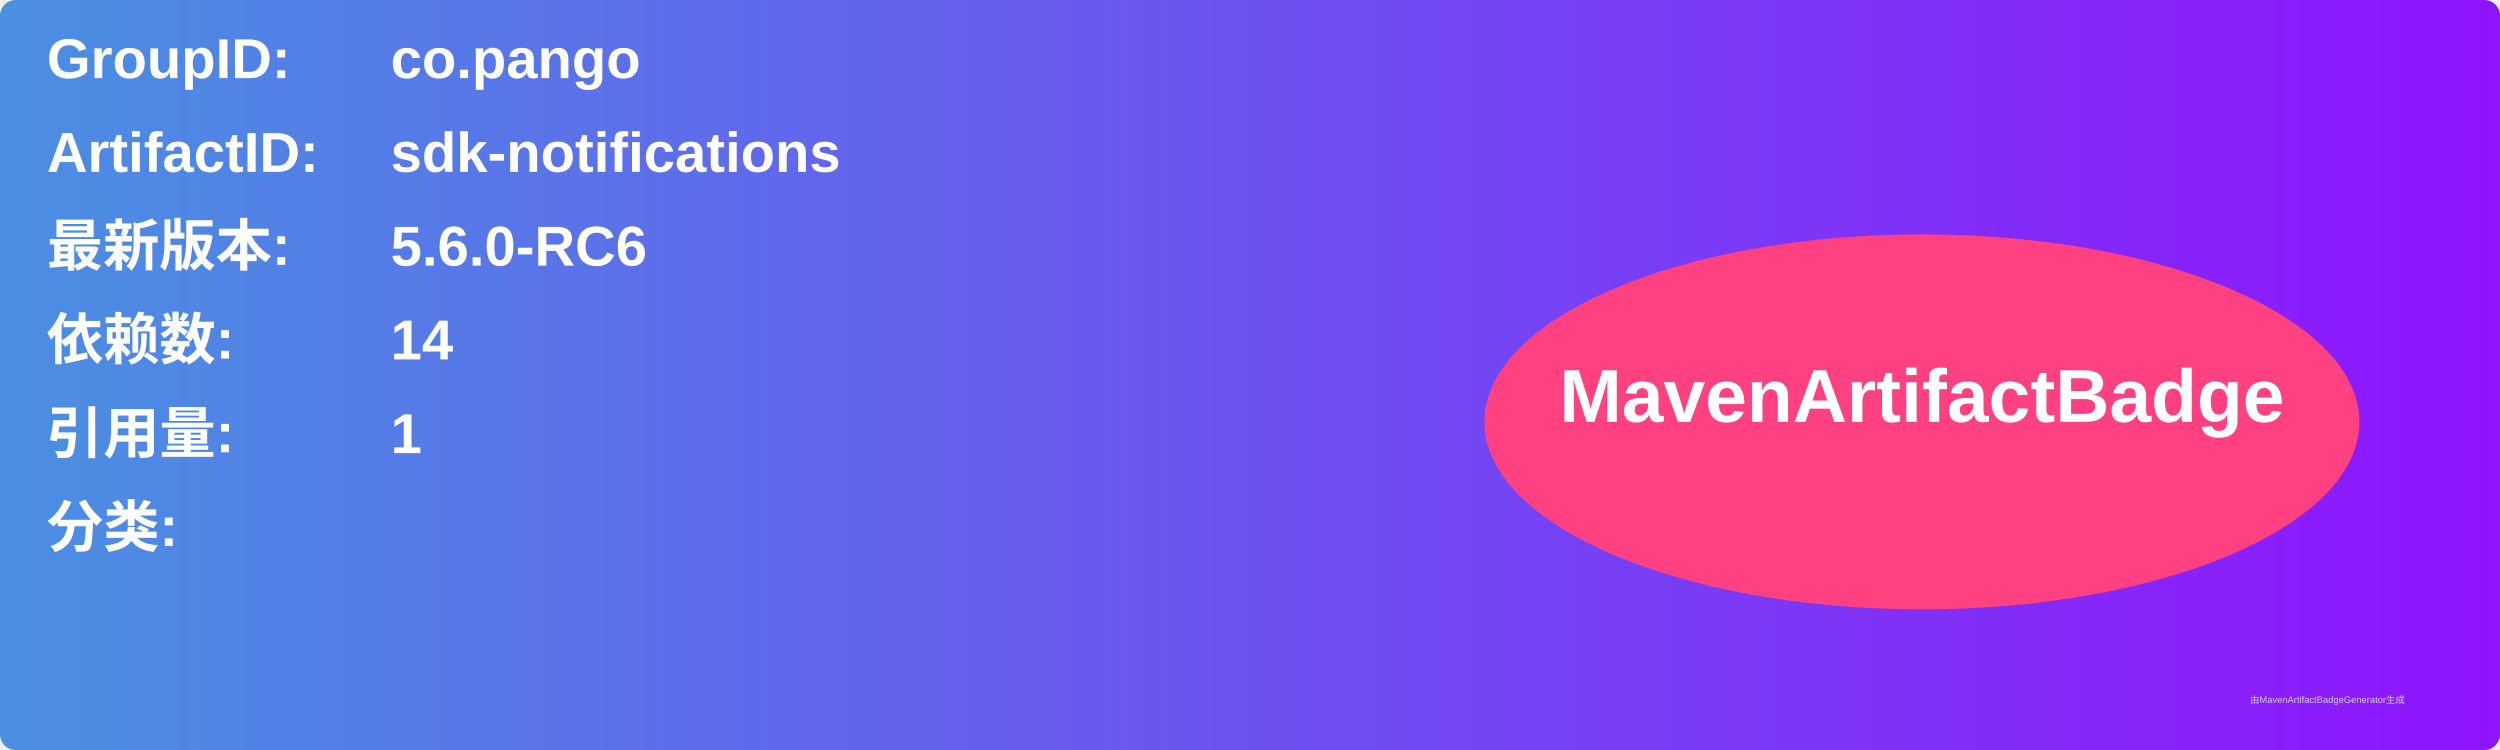
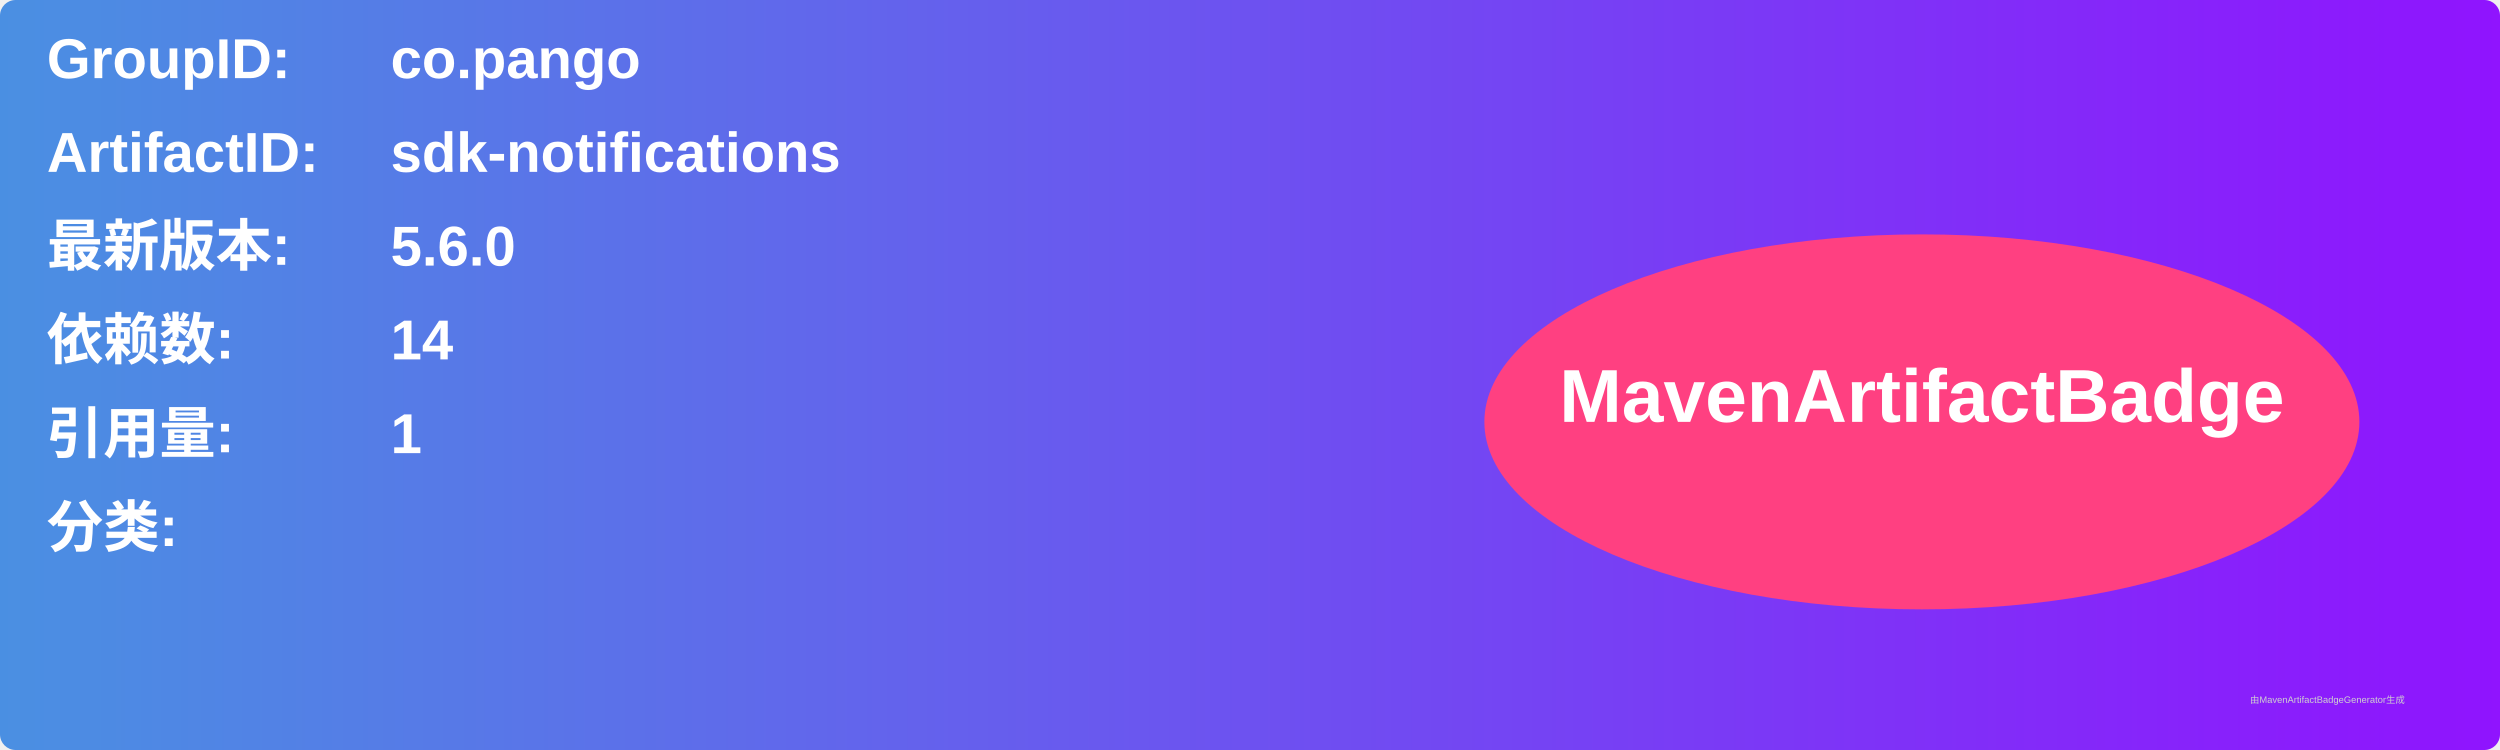
<svg xmlns="http://www.w3.org/2000/svg" width="800" height="240" viewBox="0 0 800 240">
  <linearGradient id="grad" x1="0%" y1="0%" x2="100%" y2="0%">
    <stop offset="0%" stop-color="#4a90e2" />
    <stop offset="100%" stop-color="#9013fe" />
  </linearGradient>
  <rect width="100%" height="100%" rx="5" ry="5" fill="url(#grad)" />
  <g transform="translate(15, 15)">
    <text x="0" y="10" font-family="Arial" font-size="18" fill="white" font-weight="bold" width="260">GroupID:</text>
    <text x="110" y="10" font-family="Arial" font-size="18" fill="white" font-weight="bold" width="460">co.pango</text>
    <text x="0" y="40" font-family="Arial" font-size="18" fill="white" font-weight="bold" width="260">ArtifactID:</text>
    <text x="110" y="40" font-family="Arial" font-size="18" fill="white" font-weight="bold" width="460">sdk-notifications</text>
    <text x="0" y="70" font-family="Arial" font-size="18" fill="white" font-weight="bold">最新版本:</text>
    <text x="110" y="70" font-family="Arial" font-size="18" fill="white" font-weight="bold">
-       <tspan font-weight="bold">5.6.0-RC6</tspan>
+       <tspan font-weight="bold">5.6.0</tspan>
    </text>
    <text x="0" y="100" font-family="Arial" font-size="18" fill="white" font-weight="bold">依赖数: </text>
    <text x="110" y="100" font-family="Arial" font-size="18" fill="white">
      <tspan font-weight="bold">14</tspan>
    </text>
    <text x="0" y="130" font-family="Arial" font-size="18" fill="white" font-weight="bold">引用量: </text>
    <text x="110" y="130" font-family="Arial" font-size="18" fill="white">
      <tspan font-weight="bold">1</tspan>
    </text>
    <text x="0" y="160" font-family="Arial" font-size="18" fill="white" font-weight="bold">分类:</text>
    <text x="10" y="190" font-family="Arial" font-size="10" fill="white">
      <tspan font-weight="bold" />
    </text>
    <ellipse cx="600" cy="120" rx="140" ry="60" fill="#ff4081" />
    <text x="600" y="120" text-anchor="middle" font-family="Arial" font-size="24" fill="white" font-weight="bold">MavenArtifactBadge</text>
  </g>
  <text x="720" y="225" font-family="Arial" font-size="3" fill="#d0d0d0">由MavenArtifactBadgeGenerator生成</text>
</svg>
